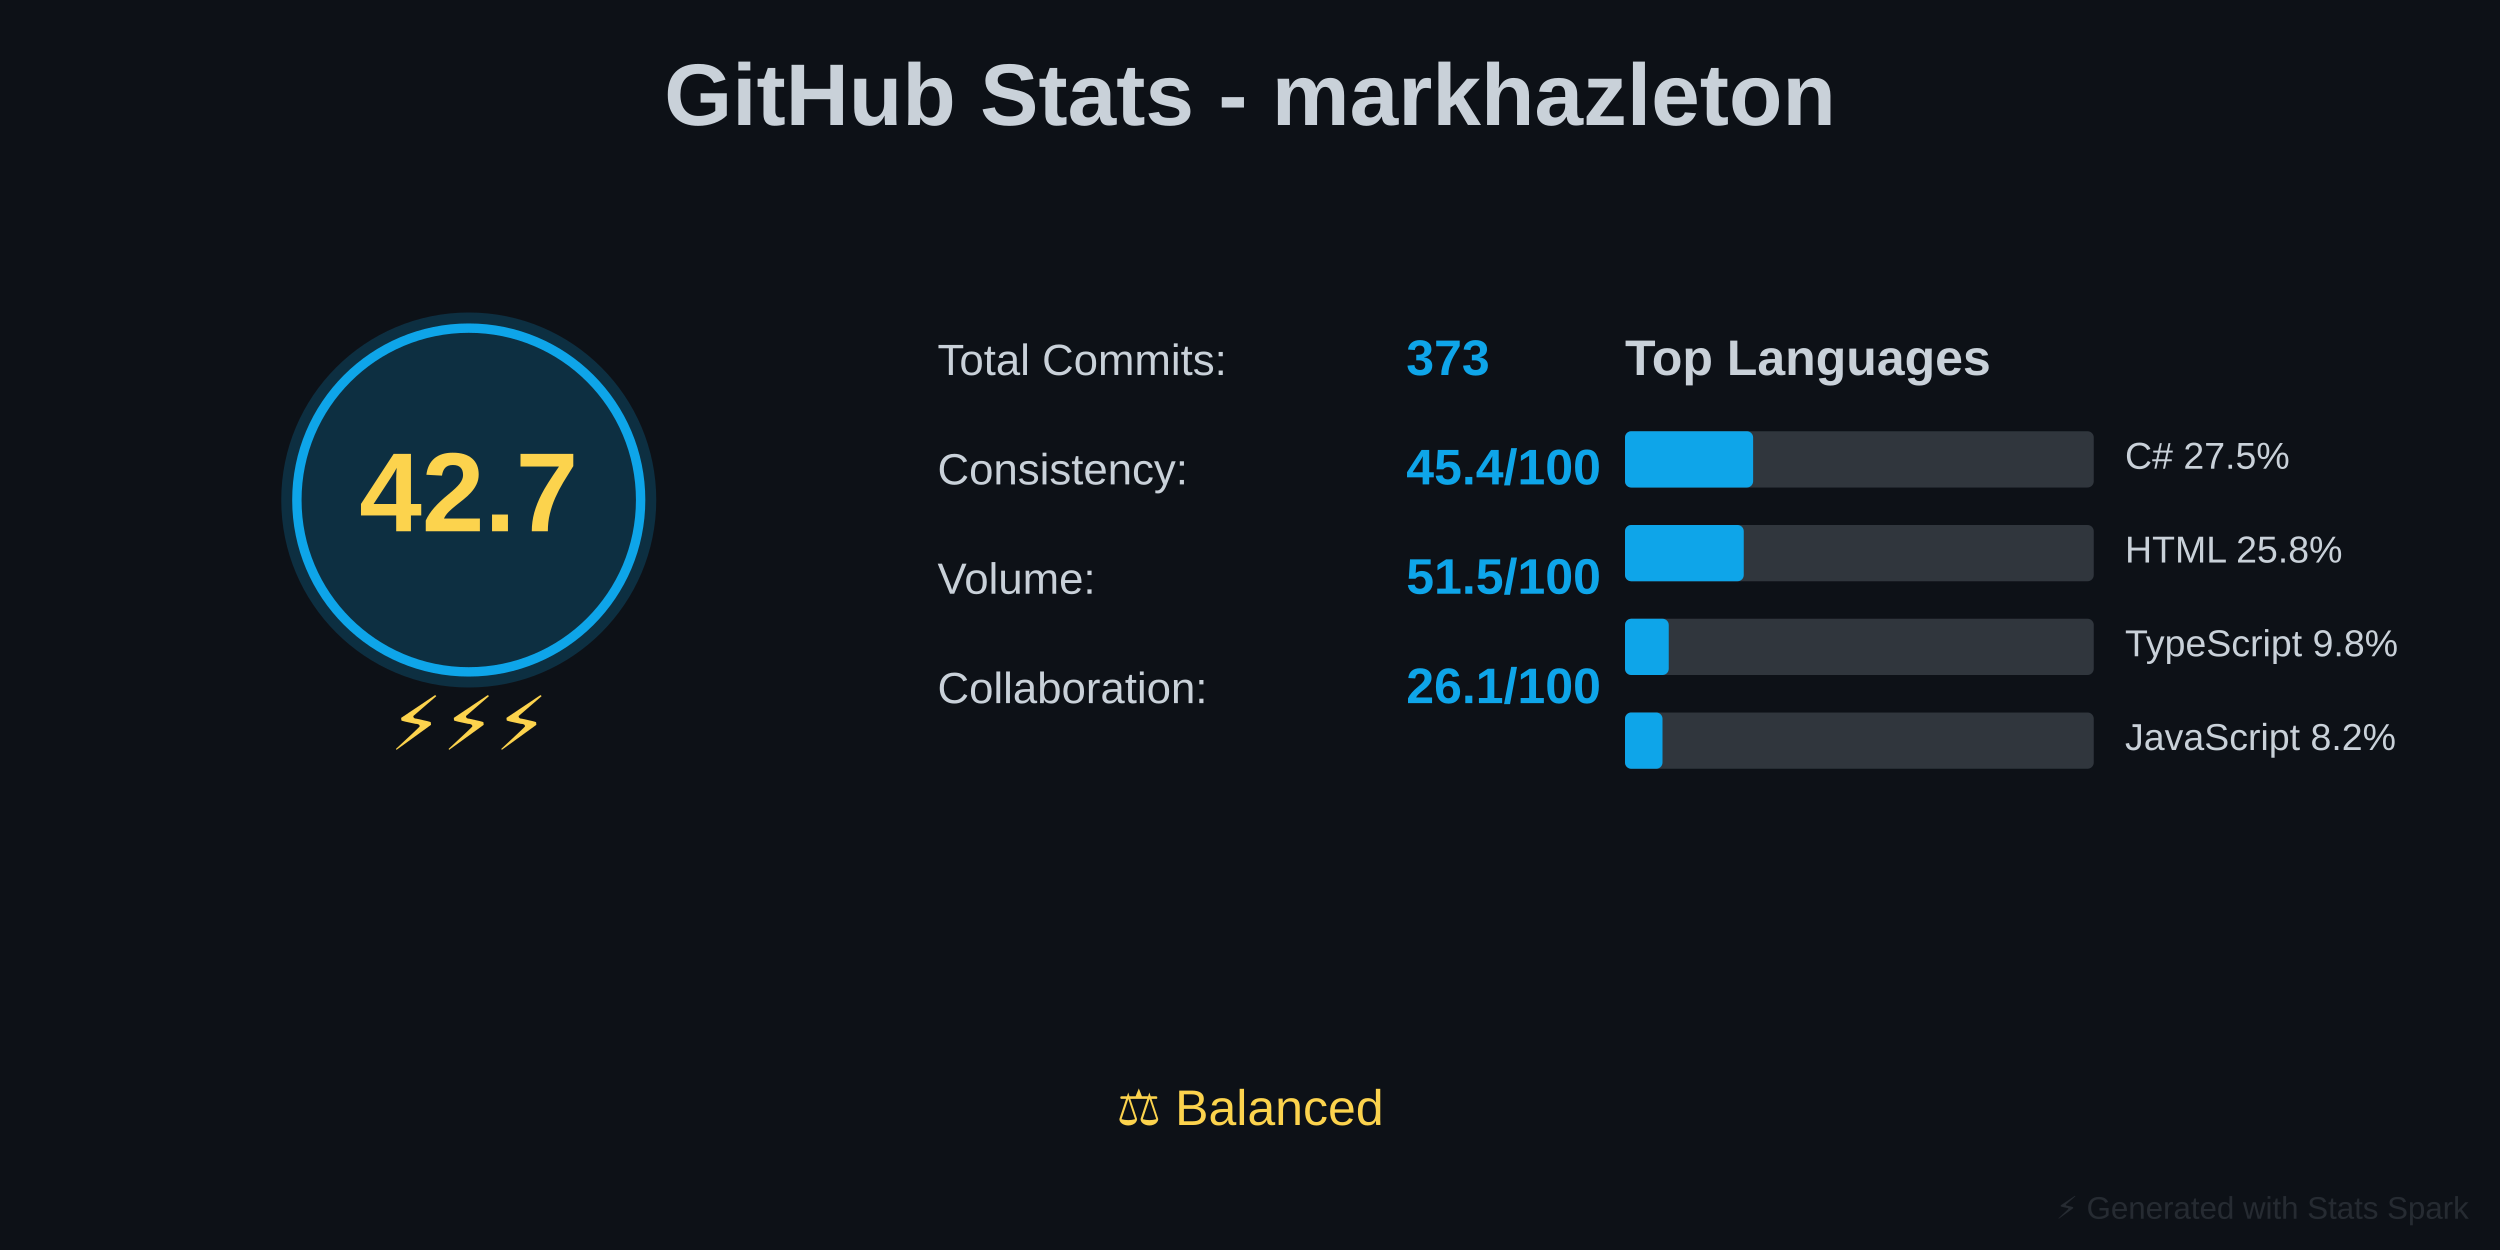
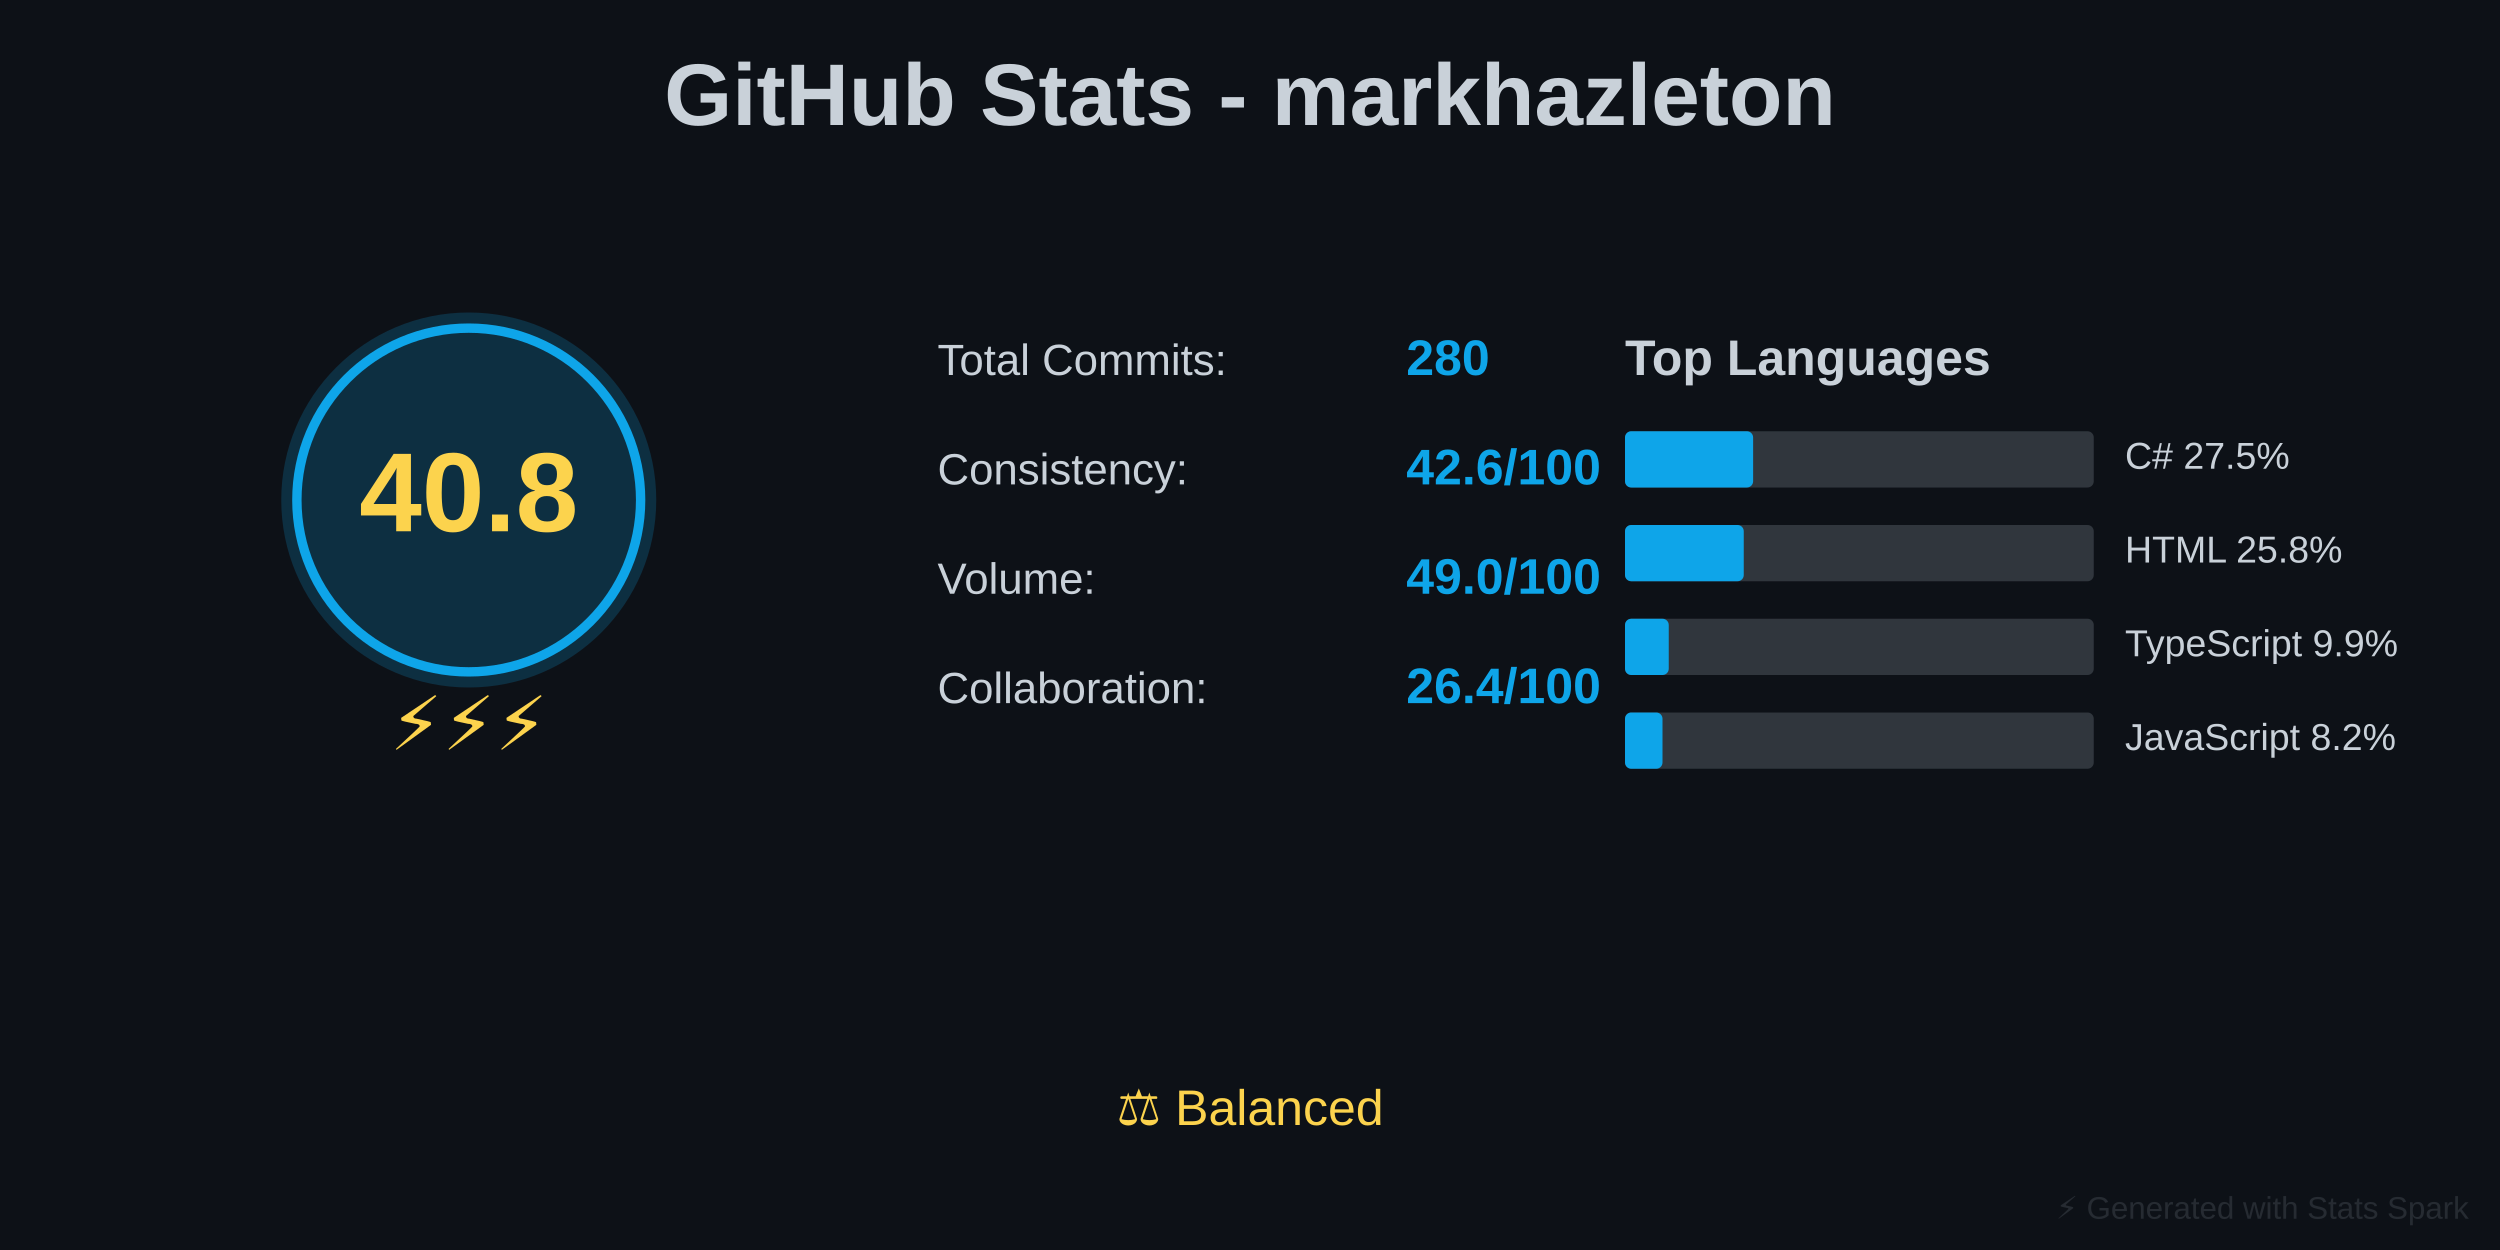
<svg xmlns="http://www.w3.org/2000/svg" baseProfile="full" height="400" version="1.1" width="800">
  <defs />
  <rect fill="#0D1117" height="400" width="800" x="0" y="0" />
  <text fill="#C9D1D9" font-family="Arial, sans-serif" font-size="28px" font-weight="bold" text-anchor="middle" x="400" y="40">GitHub Stats - markhazleton</text>
  <circle cx="150" cy="160" fill="#0EA5E9" opacity="0.2" r="60" />
  <circle cx="150" cy="160" fill="none" r="55" stroke="#0EA5E9" stroke-width="3" />
-   <text fill="#FCD34D" font-family="Arial, sans-serif" font-size="36px" font-weight="bold" text-anchor="middle" x="150" y="170">42.7</text>
+   <text fill="#FCD34D" font-family="Arial, sans-serif" font-size="36px" font-weight="bold" text-anchor="middle" x="150" y="170">40.8</text>
  <text fill="#FCD34D" font-family="Arial, sans-serif" font-size="24px" text-anchor="middle" x="150" y="240">⚡⚡⚡</text>
  <text fill="#C9D1D9" font-family="Arial, sans-serif" font-size="14px" x="300" y="120">Total Commits:</text>
-   <text fill="#0EA5E9" font-family="Arial, sans-serif" font-size="16px" font-weight="bold" x="450" y="120">373</text>
+   <text fill="#0EA5E9" font-family="Arial, sans-serif" font-size="16px" font-weight="bold" x="450" y="120">280</text>
  <text fill="#C9D1D9" font-family="Arial, sans-serif" font-size="14px" x="300" y="155">Consistency:</text>
-   <text fill="#0EA5E9" font-family="Arial, sans-serif" font-size="16px" font-weight="bold" x="450" y="155">45.4/100</text>
+   <text fill="#0EA5E9" font-family="Arial, sans-serif" font-size="16px" font-weight="bold" x="450" y="155">42.6/100</text>
  <text fill="#C9D1D9" font-family="Arial, sans-serif" font-size="14px" x="300" y="190">Volume:</text>
-   <text fill="#0EA5E9" font-family="Arial, sans-serif" font-size="16px" font-weight="bold" x="450" y="190">51.5/100</text>
+   <text fill="#0EA5E9" font-family="Arial, sans-serif" font-size="16px" font-weight="bold" x="450" y="190">49.0/100</text>
  <text fill="#C9D1D9" font-family="Arial, sans-serif" font-size="14px" x="300" y="225">Collaboration:</text>
-   <text fill="#0EA5E9" font-family="Arial, sans-serif" font-size="16px" font-weight="bold" x="450" y="225">26.1/100</text>
+   <text fill="#0EA5E9" font-family="Arial, sans-serif" font-size="16px" font-weight="bold" x="450" y="225">26.4/100</text>
  <text fill="#C9D1D9" font-family="Arial, sans-serif" font-size="16px" font-weight="bold" x="520" y="120">Top Languages</text>
  <rect fill="#30363D" height="18" rx="2" width="150" x="520" y="138" />
  <rect fill="#0EA5E9" height="18" rx="2" width="41" x="520" y="138" />
  <text fill="#C9D1D9" font-family="Arial, sans-serif" font-size="12px" x="680" y="150">C# 27.5%</text>
  <rect fill="#30363D" height="18" rx="2" width="150" x="520" y="168" />
  <rect fill="#0EA5E9" height="18" rx="2" width="38" x="520" y="168" />
  <text fill="#C9D1D9" font-family="Arial, sans-serif" font-size="12px" x="680" y="180">HTML 25.8%</text>
  <rect fill="#30363D" height="18" rx="2" width="150" x="520" y="198" />
  <rect fill="#0EA5E9" height="18" rx="2" width="14" x="520" y="198" />
-   <text fill="#C9D1D9" font-family="Arial, sans-serif" font-size="12px" x="680" y="210">TypeScript 9.8%</text>
+   <text fill="#C9D1D9" font-family="Arial, sans-serif" font-size="12px" x="680" y="210">TypeScript 9.9%</text>
  <rect fill="#30363D" height="18" rx="2" width="150" x="520" y="228" />
  <rect fill="#0EA5E9" height="18" rx="2" width="12" x="520" y="228" />
  <text fill="#C9D1D9" font-family="Arial, sans-serif" font-size="12px" x="680" y="240">JavaScript 8.2%</text>
  <text fill="#FCD34D" font-family="Arial, sans-serif" font-size="16px" text-anchor="middle" x="400" y="360">⚖️ Balanced</text>
  <text fill="#30363D" font-family="Arial, sans-serif" font-size="10px" opacity="0.7" text-anchor="end" x="790" y="390">⚡ Generated with Stats Spark</text>
</svg>
